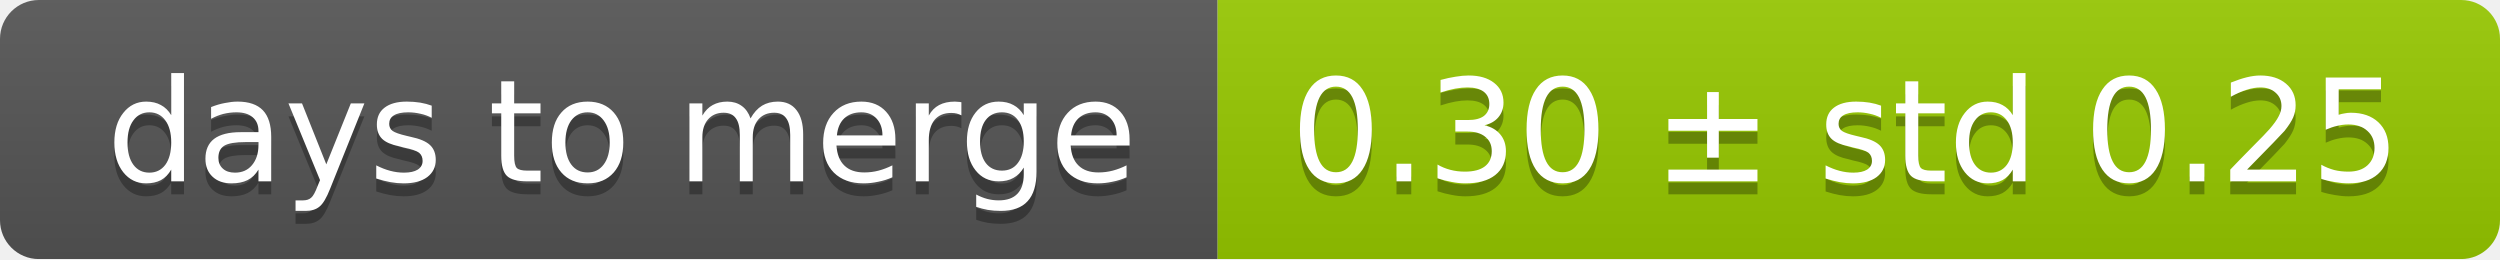
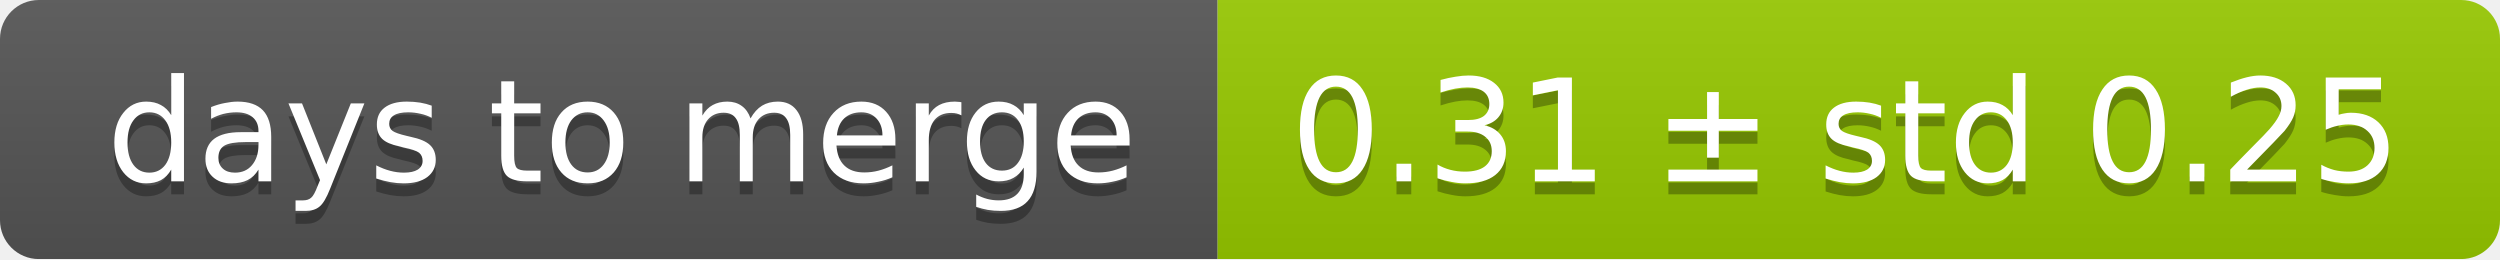
<svg xmlns="http://www.w3.org/2000/svg" width="193" height="20">
  <linearGradient id="smooth" x2="0" y2="100%">
    <stop offset="0" stop-color="#bbb" stop-opacity=".1" />
    <stop offset="1" stop-opacity=".1" />
  </linearGradient>
  <mask id="round">
    <rect width="193" height="20" rx="3" fill="#fff" />
  </mask>
  <g mask="url(#round)">
    <rect width="94" height="20" fill="#555" />
    <rect x="94" width="99" height="20" fill="#97ca00" />
    <rect width="193" height="20" fill="url(#smooth)" />
  </g>
  <g fill="#fff" text-anchor="middle" font-family="DejaVu Sans,Verdana,Geneva,sans-serif" font-size="11">
    <text x="48" y="15" fill="#010101" fill-opacity=".3">days to merge</text>
    <text x="48" y="14">days to merge</text>
-     <text x="142.5" y="15" fill="#010101" fill-opacity=".3">0.30 ± std 0.25</text>
-     <text x="142.5" y="14">0.30 ± std 0.25</text>
+     <text x="142.5" y="15" fill="#010101" fill-opacity=".3">0.31 ± std 0.25</text>
+     <text x="142.5" y="14">0.31 ± std 0.25</text>
  </g>
</svg>
